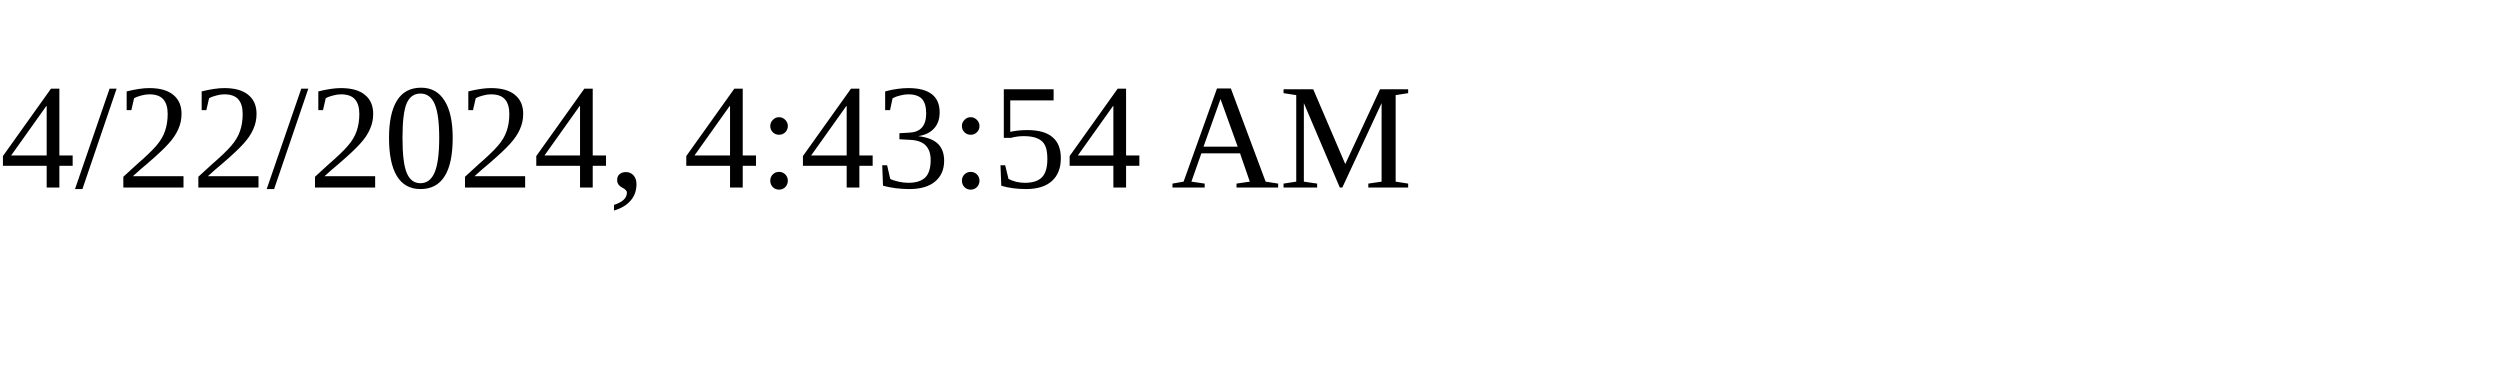
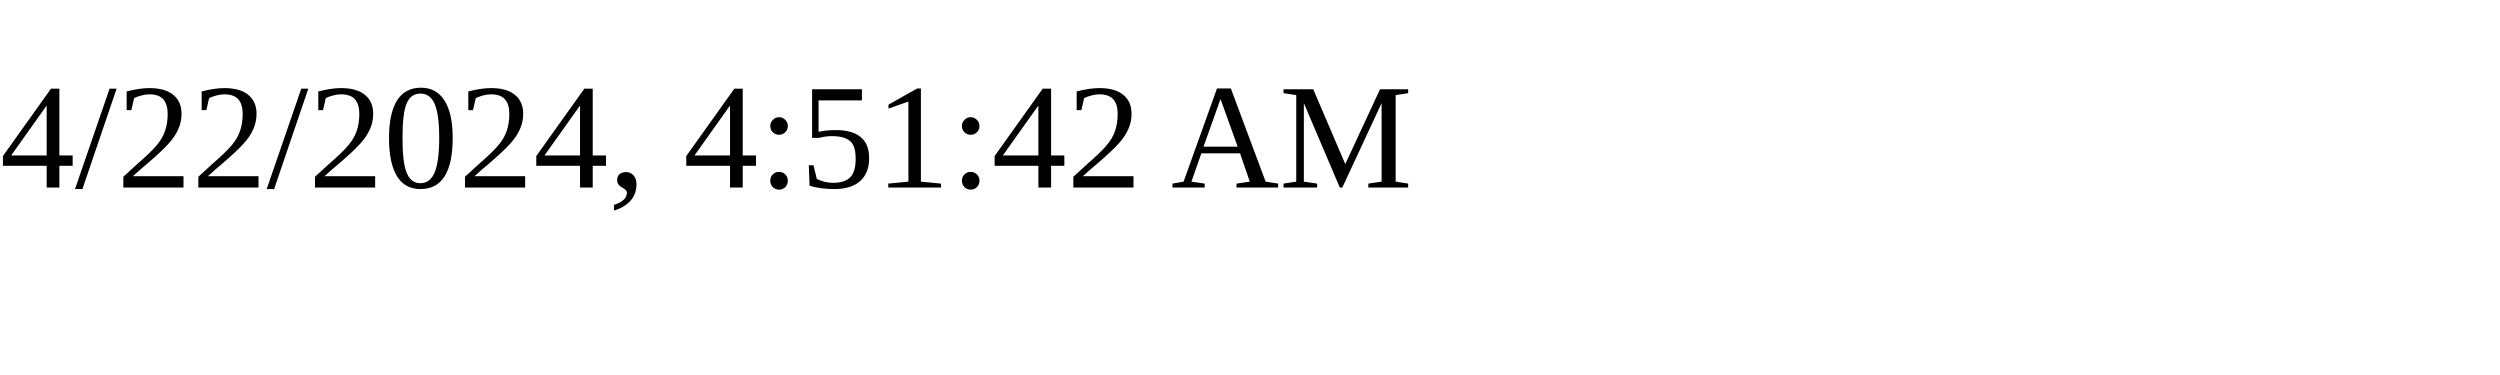
<svg xmlns="http://www.w3.org/2000/svg" height="30" width="200">
-   <text x="0" y="15">4/22/2024, 4:43:54 AM</text>
+   <text x="0" y="15">4/22/2024, 4:51:42 AM</text>
</svg>
